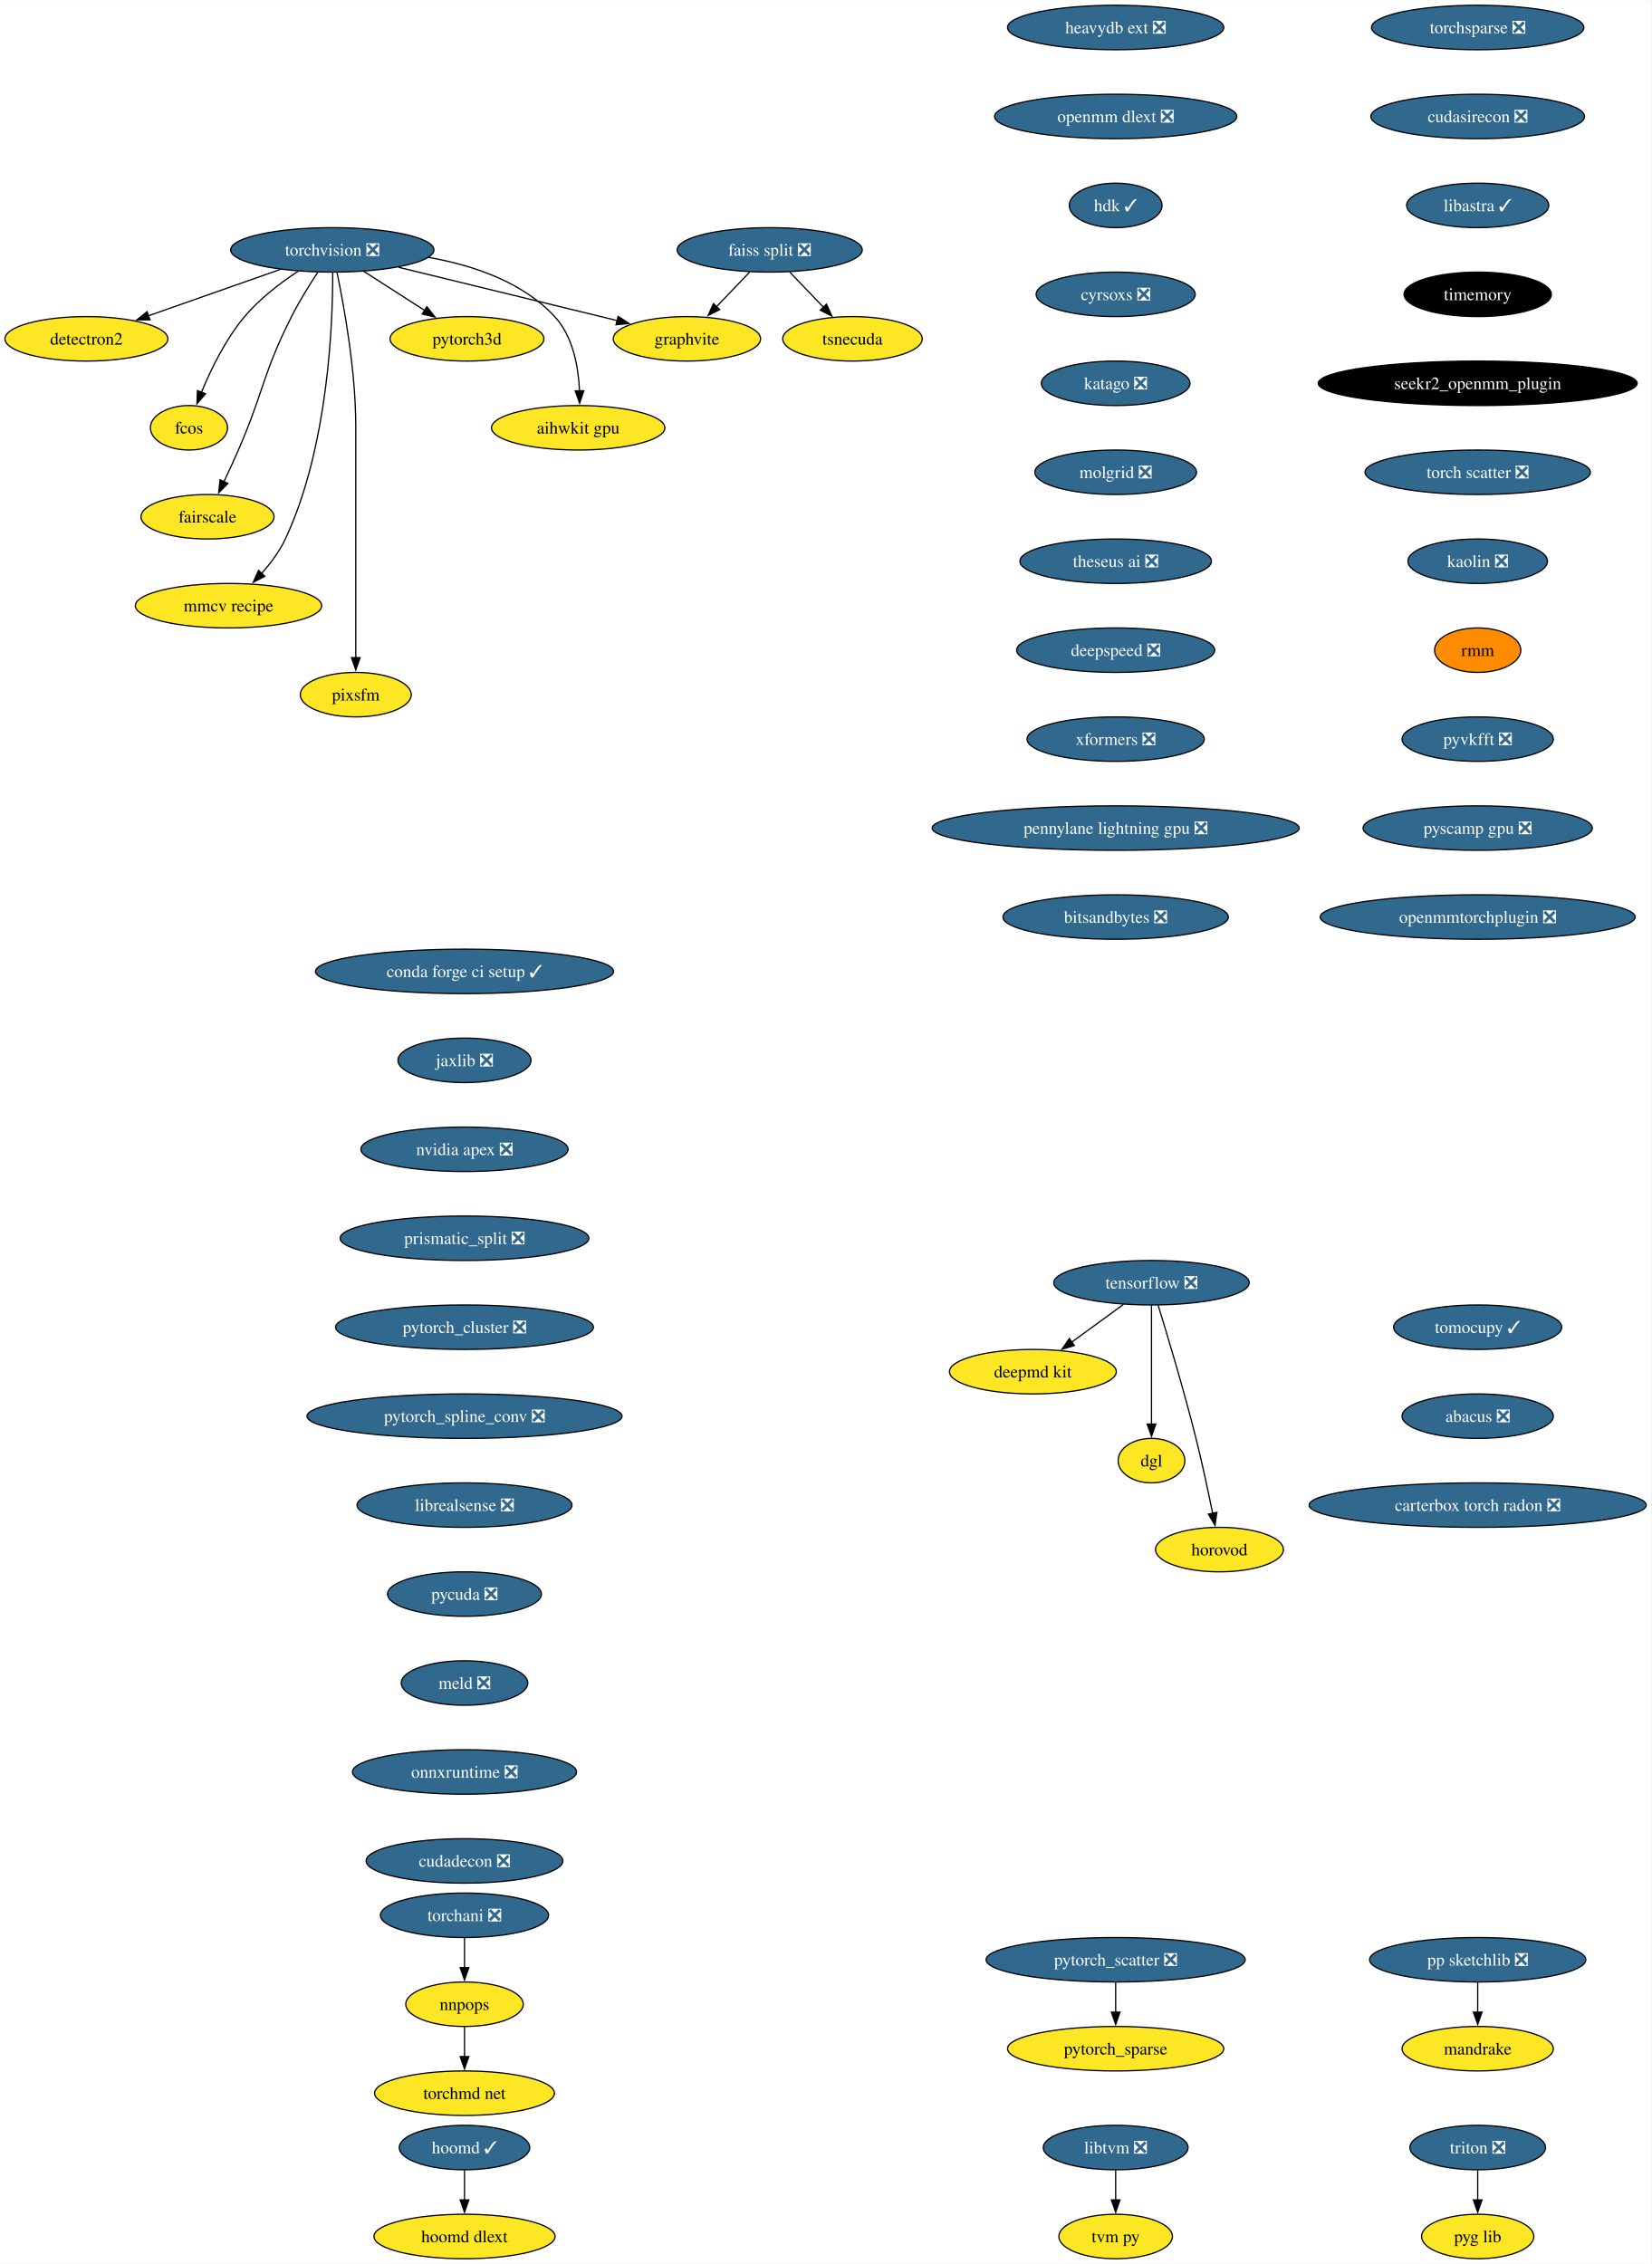
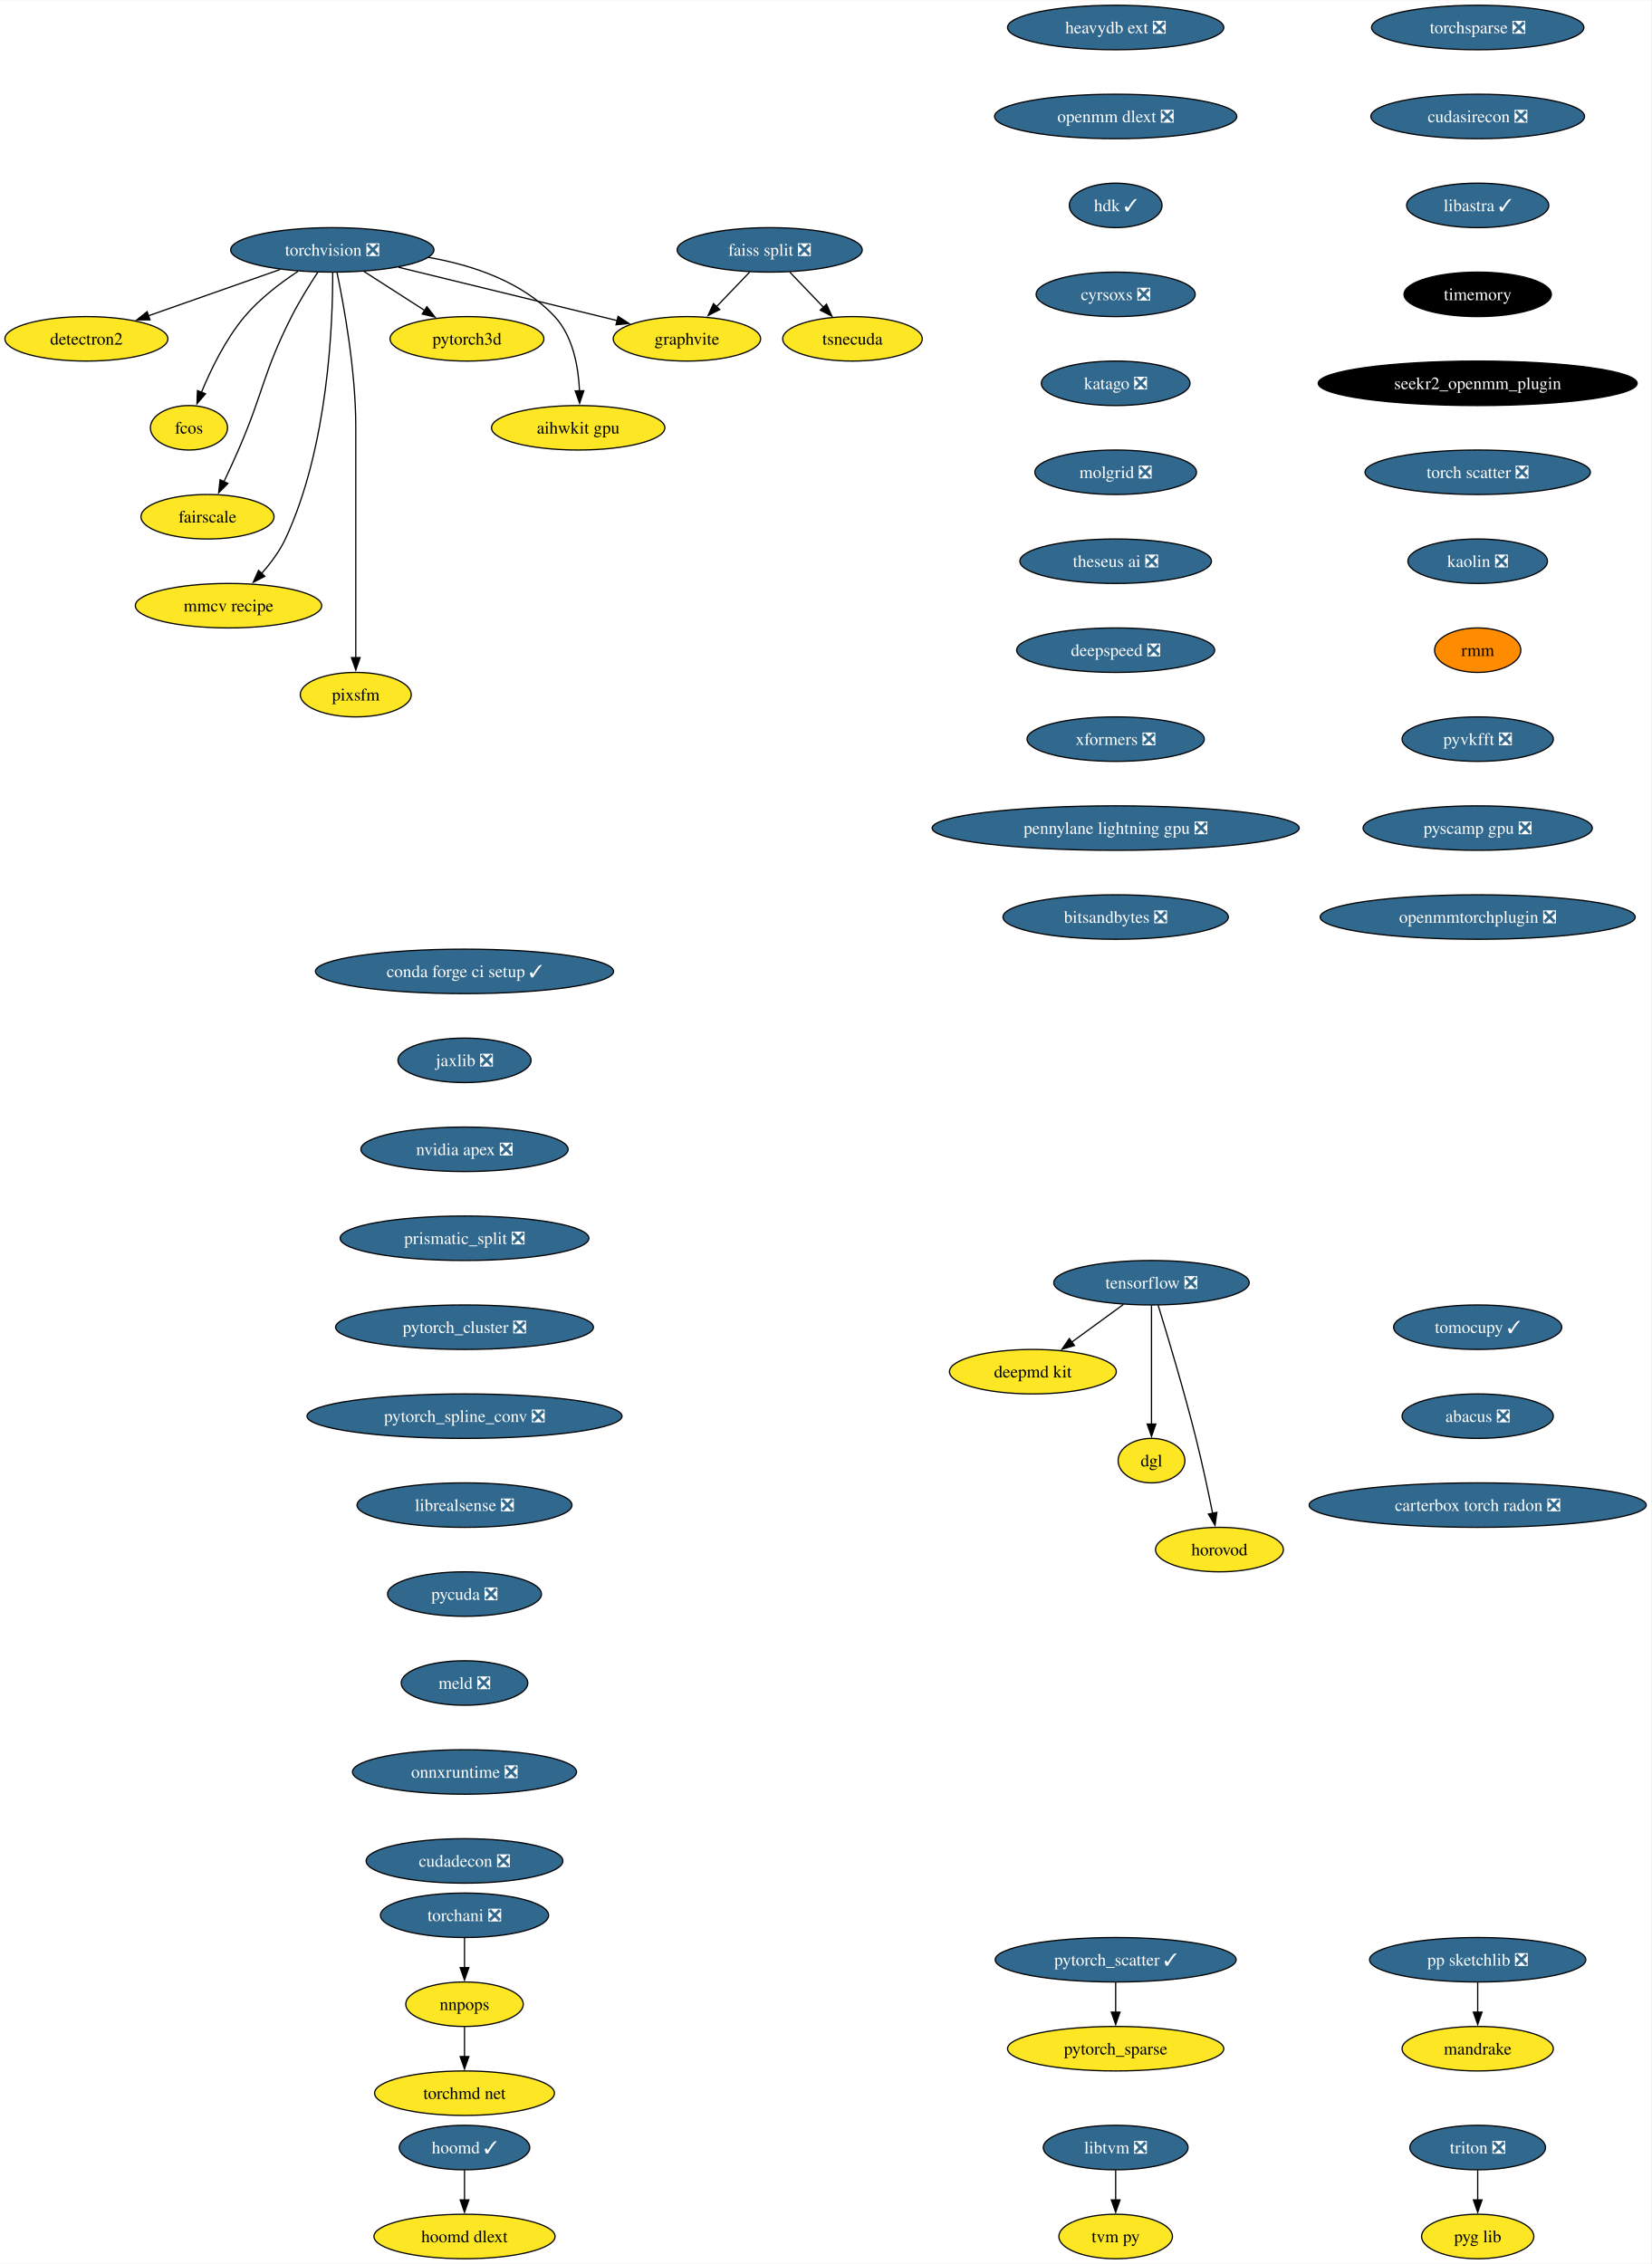
<svg xmlns="http://www.w3.org/2000/svg" xmlns:xlink="http://www.w3.org/1999/xlink" width="1336pt" height="1832pt" viewBox="0.00 0.00 1336.38 1832.00">
  <g id="graph0" class="graph" transform="scale(1 1) rotate(0) translate(4 1828)">
    <polygon fill="white" stroke="none" points="-4,4 -4,-1828 1332.38,-1828 1332.38,4 -4,4" />
    <g id="node1" class="node">
      <g id="a_node1">
        <a xlink:href="https://github.com/conda-forge/torchvision-feedstock/pull/85" xlink:title="torchvision ❎">
          <ellipse fill="#31688e" stroke="black" cx="264.94" cy="-1626" rx="82.25" ry="18" />
          <text text-anchor="middle" x="264.94" y="-1621.33" font-family="Times,serif" font-size="14.00" fill="white">torchvision ❎</text>
        </a>
      </g>
    </g>
    <g id="node2" class="node">
      <g id="a_node2">
        <a xlink:href="https://github.com/conda-forge/detectron2-feedstock" xlink:title="detectron2">
          <ellipse fill="#fde725" stroke="black" cx="65.94" cy="-1554" rx="65.94" ry="18" />
          <text text-anchor="middle" x="65.94" y="-1549.33" font-family="Times,serif" font-size="14.00">detectron2</text>
        </a>
      </g>
    </g>
    <g id="edge1" class="edge">
      <path fill="none" stroke="black" d="M222.74,-1610.15C191.58,-1599.19 149.04,-1584.23 116.13,-1572.66" />
      <polygon fill="black" stroke="black" points="117.4,-1569.39 106.8,-1569.37 115.07,-1575.99 117.4,-1569.39" />
    </g>
    <g id="node3" class="node">
      <g id="a_node3">
        <a xlink:href="https://github.com/conda-forge/fcos-feedstock" xlink:title="fcos">
          <ellipse fill="#fde725" stroke="black" cx="148.94" cy="-1482" rx="31.22" ry="18" />
          <text text-anchor="middle" x="148.94" y="-1477.33" font-family="Times,serif" font-size="14.00">fcos</text>
        </a>
      </g>
    </g>
    <g id="edge2" class="edge">
      <path fill="none" stroke="black" d="M237.22,-1608.68C222.98,-1599.29 206.11,-1586.48 193.94,-1572 178.55,-1553.69 166.67,-1529.23 158.99,-1510.59" />
      <polygon fill="black" stroke="black" points="162.34,-1509.53 155.41,-1501.51 155.82,-1512.1 162.34,-1509.53" />
    </g>
    <g id="node4" class="node">
      <g id="a_node4">
        <a xlink:href="https://github.com/conda-forge/fairscale-feedstock" xlink:title="fairscale">
          <ellipse fill="#fde725" stroke="black" cx="163.94" cy="-1410" rx="53.84" ry="18" />
          <text text-anchor="middle" x="163.94" y="-1405.33" font-family="Times,serif" font-size="14.00">fairscale</text>
        </a>
      </g>
    </g>
    <g id="edge3" class="edge">
      <path fill="none" stroke="black" d="M253.13,-1607.79C246.45,-1597.63 238.2,-1584.38 231.94,-1572 208.64,-1525.89 209.53,-1511.39 188.94,-1464 185.27,-1455.57 181.08,-1446.48 177.19,-1438.25" />
      <polygon fill="black" stroke="black" points="180.44,-1436.94 172.97,-1429.43 174.13,-1439.96 180.44,-1436.94" />
    </g>
    <g id="node5" class="node">
      <g id="a_node5">
        <a xlink:href="https://github.com/conda-forge/graphvite-feedstock" xlink:title="graphvite">
          <ellipse fill="#fde725" stroke="black" cx="551.94" cy="-1554" rx="59.63" ry="18" />
          <text text-anchor="middle" x="551.94" y="-1549.33" font-family="Times,serif" font-size="14.00">graphvite</text>
        </a>
      </g>
    </g>
    <g id="edge4" class="edge">
      <path fill="none" stroke="black" d="M318.58,-1611.92C369.07,-1599.6 444.38,-1581.23 495.7,-1568.72" />
      <polygon fill="black" stroke="black" points="496.23,-1572.19 505.12,-1566.42 494.57,-1565.39 496.23,-1572.19" />
    </g>
    <g id="node6" class="node">
      <g id="a_node6">
        <a xlink:href="https://github.com/conda-forge/mmcv-recipe-feedstock" xlink:title="mmcv recipe">
          <ellipse fill="#fde725" stroke="black" cx="180.94" cy="-1338" rx="75.41" ry="18" />
          <text text-anchor="middle" x="180.94" y="-1333.33" font-family="Times,serif" font-size="14.00">mmcv recipe</text>
        </a>
      </g>
    </g>
    <g id="edge5" class="edge">
      <path fill="none" stroke="black" d="M265.27,-1607.69C265.39,-1567.69 261.9,-1466.6 226.94,-1392 222.23,-1381.95 215.05,-1372.35 207.76,-1364.14" />
      <polygon fill="black" stroke="black" points="210.35,-1361.8 200.94,-1356.93 205.27,-1366.6 210.35,-1361.8" />
    </g>
    <g id="node7" class="node">
      <g id="a_node7">
        <a xlink:href="https://github.com/conda-forge/pixsfm-feedstock" xlink:title="pixsfm">
          <ellipse fill="#fde725" stroke="black" cx="283.94" cy="-1266" rx="44.9" ry="18" />
          <text text-anchor="middle" x="283.94" y="-1261.33" font-family="Times,serif" font-size="14.00">pixsfm</text>
        </a>
      </g>
    </g>
    <g id="edge6" class="edge">
      <path fill="none" stroke="black" d="M268.78,-1607.61C274.34,-1580.94 283.94,-1528.27 283.94,-1483 283.94,-1483 283.94,-1483 283.94,-1409 283.94,-1369.74 283.94,-1324.38 283.94,-1295.69" />
      <polygon fill="black" stroke="black" points="287.44,-1296 283.94,-1286 280.44,-1296 287.44,-1296" />
    </g>
    <g id="node8" class="node">
      <g id="a_node8">
        <a xlink:href="https://github.com/conda-forge/pytorch3d-feedstock" xlink:title="pytorch3d">
          <ellipse fill="#fde725" stroke="black" cx="373.94" cy="-1554" rx="62.26" ry="18" />
          <text text-anchor="middle" x="373.94" y="-1549.33" font-family="Times,serif" font-size="14.00">pytorch3d</text>
        </a>
      </g>
    </g>
    <g id="edge7" class="edge">
      <path fill="none" stroke="black" d="M290.49,-1608.59C305.19,-1599.15 323.84,-1587.17 339.78,-1576.94" />
      <polygon fill="black" stroke="black" points="341.5,-1579.99 348.02,-1571.65 337.71,-1574.1 341.5,-1579.99" />
    </g>
    <g id="node9" class="node">
      <g id="a_node9">
        <a xlink:href="https://github.com/conda-forge/aihwkit-gpu-feedstock" xlink:title="aihwkit gpu">
          <ellipse fill="#fde725" stroke="black" cx="463.94" cy="-1482" rx="70.15" ry="18" />
          <text text-anchor="middle" x="463.94" y="-1477.33" font-family="Times,serif" font-size="14.00">aihwkit gpu</text>
        </a>
      </g>
    </g>
    <g id="edge8" class="edge">
      <path fill="none" stroke="black" d="M342.69,-1619.98C378.53,-1613.66 418.81,-1600.19 444.94,-1572 459.81,-1555.95 464.15,-1531.23 465.01,-1511.91" />
      <polygon fill="black" stroke="black" points="468.5,-1511.97 465.12,-1501.93 461.51,-1511.89 468.5,-1511.97" />
    </g>
    <g id="node10" class="node">
      <g id="a_node10">
        <a xlink:href="https://github.com/conda-forge/tensorflow-feedstock/pull/354" xlink:title="tensorflow ❎">
          <ellipse fill="#31688e" stroke="black" cx="927.94" cy="-790" rx="79.09" ry="18" />
          <text text-anchor="middle" x="927.94" y="-785.33" font-family="Times,serif" font-size="14.00" fill="white">tensorflow ❎</text>
        </a>
      </g>
    </g>
    <g id="node11" class="node">
      <g id="a_node11">
        <a xlink:href="https://github.com/conda-forge/deepmd-kit-feedstock" xlink:title="deepmd kit">
          <ellipse fill="#fde725" stroke="black" cx="831.94" cy="-718" rx="67.52" ry="18" />
          <text text-anchor="middle" x="831.94" y="-713.33" font-family="Times,serif" font-size="14.00">deepmd kit</text>
        </a>
      </g>
    </g>
    <g id="edge9" class="edge">
      <path fill="none" stroke="black" d="M905.19,-772.41C892.66,-763.28 876.93,-751.81 863.27,-741.84" />
      <polygon fill="black" stroke="black" points="865.56,-739.18 855.42,-736.12 861.44,-744.84 865.56,-739.18" />
    </g>
    <g id="node12" class="node">
      <g id="a_node12">
        <a xlink:href="https://github.com/conda-forge/dgl-feedstock" xlink:title="dgl">
          <ellipse fill="#fde725" stroke="black" cx="927.94" cy="-646" rx="27.01" ry="18" />
          <text text-anchor="middle" x="927.94" y="-641.33" font-family="Times,serif" font-size="14.00">dgl</text>
        </a>
      </g>
    </g>
    <g id="edge10" class="edge">
      <path fill="none" stroke="black" d="M927.94,-771.59C927.94,-747.61 927.94,-704.14 927.94,-675.42" />
      <polygon fill="black" stroke="black" points="931.44,-675.62 927.94,-665.62 924.44,-675.62 931.44,-675.62" />
    </g>
    <g id="node13" class="node">
      <g id="a_node13">
        <a xlink:href="https://github.com/conda-forge/horovod-feedstock" xlink:title="horovod">
          <ellipse fill="#fde725" stroke="black" cx="982.94" cy="-574" rx="51.74" ry="18" />
          <text text-anchor="middle" x="982.94" y="-569.33" font-family="Times,serif" font-size="14.00">horovod</text>
        </a>
      </g>
    </g>
    <g id="edge11" class="edge">
      <path fill="none" stroke="black" d="M933.33,-771.71C940.74,-747.69 954.23,-702.78 963.94,-664 968.99,-643.83 973.87,-620.87 977.42,-603.32" />
      <polygon fill="black" stroke="black" points="980.83,-604.12 979.35,-593.63 973.97,-602.75 980.83,-604.12" />
    </g>
    <g id="node14" class="node">
      <g id="a_node14">
        <a xlink:href="https://github.com/conda-forge/conda-forge-ci-setup-feedstock/pull/301" xlink:title="conda forge ci setup ✓">
          <ellipse fill="#31688e" stroke="black" cx="371.94" cy="-1042" rx="120.65" ry="18" />
          <text text-anchor="middle" x="371.94" y="-1037.33" font-family="Times,serif" font-size="14.00" fill="white">conda forge ci setup ✓</text>
        </a>
      </g>
    </g>
    <g id="node15" class="node">
      <g id="a_node15">
        <a xlink:href="https://github.com/conda-forge/jaxlib-feedstock/pull/209" xlink:title="jaxlib ❎">
          <ellipse fill="#31688e" stroke="black" cx="371.94" cy="-970" rx="53.84" ry="18" />
          <text text-anchor="middle" x="371.94" y="-965.33" font-family="Times,serif" font-size="14.00" fill="white">jaxlib ❎</text>
        </a>
      </g>
    </g>
    <g id="node18" class="node">
      <g id="a_node18">
        <a xlink:href="https://github.com/conda-forge/nvidia-apex-feedstock/pull/37" xlink:title="nvidia apex ❎">
          <ellipse fill="#31688e" stroke="black" cx="371.94" cy="-898" rx="83.83" ry="18" />
          <text text-anchor="middle" x="371.94" y="-893.33" font-family="Times,serif" font-size="14.00" fill="white">nvidia apex ❎</text>
        </a>
      </g>
    </g>
    <g id="node16" class="node">
      <g id="a_node16">
        <a xlink:href="https://github.com/conda-forge/hoomd-feedstock/pull/100" xlink:title="hoomd ✓">
          <ellipse fill="#31688e" stroke="black" cx="371.94" cy="-90" rx="52.79" ry="18" />
          <text text-anchor="middle" x="371.94" y="-85.33" font-family="Times,serif" font-size="14.00" fill="white">hoomd ✓</text>
        </a>
      </g>
    </g>
    <g id="node17" class="node">
      <g id="a_node17">
        <a xlink:href="https://github.com/conda-forge/hoomd-dlext-feedstock" xlink:title="hoomd dlext">
          <ellipse fill="#fde725" stroke="black" cx="371.94" cy="-18" rx="73.3" ry="18" />
          <text text-anchor="middle" x="371.94" y="-13.32" font-family="Times,serif" font-size="14.00">hoomd dlext</text>
        </a>
      </g>
    </g>
    <g id="edge13" class="edge">
      <path fill="none" stroke="black" d="M371.94,-71.7C371.94,-64.41 371.94,-55.73 371.94,-47.54" />
      <polygon fill="black" stroke="black" points="375.44,-47.62 371.94,-37.62 368.44,-47.62 375.44,-47.62" />
    </g>
    <g id="node19" class="node">
      <g id="a_node19">
        <a xlink:href="https://github.com/conda-forge/prismatic_split-feedstock/pull/54" xlink:title="prismatic_split ❎">
          <ellipse fill="#31688e" stroke="black" cx="371.94" cy="-826" rx="100.66" ry="18" />
          <text text-anchor="middle" x="371.94" y="-821.33" font-family="Times,serif" font-size="14.00" fill="white">prismatic_split ❎</text>
        </a>
      </g>
    </g>
    <g id="node20" class="node">
      <g id="a_node20">
        <a xlink:href="https://github.com/conda-forge/pytorch_cluster-feedstock/pull/49" xlink:title="pytorch_cluster ❎">
          <ellipse fill="#31688e" stroke="black" cx="371.94" cy="-754" rx="104.35" ry="18" />
          <text text-anchor="middle" x="371.94" y="-749.33" font-family="Times,serif" font-size="14.00" fill="white">pytorch_cluster ❎</text>
        </a>
      </g>
    </g>
    <g id="node25" class="node">
      <g id="a_node25">
        <a xlink:href="https://github.com/conda-forge/pytorch_spline_conv-feedstock/pull/36" xlink:title="pytorch_spline_conv ❎">
          <ellipse fill="#31688e" stroke="black" cx="371.94" cy="-682" rx="127.49" ry="18" />
          <text text-anchor="middle" x="371.94" y="-677.33" font-family="Times,serif" font-size="14.00" fill="white">pytorch_spline_conv ❎</text>
        </a>
      </g>
    </g>
    <g id="node21" class="node">
      <g id="a_node21">
        <a xlink:href="https://github.com/conda-forge/pp-sketchlib-feedstock/pull/46" xlink:title="pp sketchlib ❎">
          <ellipse fill="#31688e" stroke="black" cx="1191.94" cy="-242" rx="87.51" ry="18" />
          <text text-anchor="middle" x="1191.94" y="-237.32" font-family="Times,serif" font-size="14.00" fill="white">pp sketchlib ❎</text>
        </a>
      </g>
    </g>
    <g id="node22" class="node">
      <g id="a_node22">
        <a xlink:href="https://github.com/conda-forge/mandrake-feedstock" xlink:title="mandrake">
          <ellipse fill="#fde725" stroke="black" cx="1191.94" cy="-170" rx="61.2" ry="18" />
          <text text-anchor="middle" x="1191.94" y="-165.32" font-family="Times,serif" font-size="14.00">mandrake</text>
        </a>
      </g>
    </g>
    <g id="edge17" class="edge">
      <path fill="none" stroke="black" d="M1191.94,-223.7C1191.94,-216.41 1191.94,-207.73 1191.94,-199.54" />
      <polygon fill="black" stroke="black" points="1195.44,-199.62 1191.94,-189.62 1188.44,-199.62 1195.44,-199.62" />
    </g>
    <g id="node23" class="node">
      <g id="a_node23">
        <a xlink:href="https://github.com/conda-forge/faiss-split-feedstock/pull/72" xlink:title="faiss split ❎">
          <ellipse fill="#31688e" stroke="black" cx="618.94" cy="-1626" rx="74.88" ry="18" />
          <text text-anchor="middle" x="618.94" y="-1621.33" font-family="Times,serif" font-size="14.00" fill="white">faiss split ❎</text>
        </a>
      </g>
    </g>
    <g id="edge18" class="edge">
      <path fill="none" stroke="black" d="M602.72,-1608.05C594.66,-1599.63 584.75,-1589.28 575.84,-1579.97" />
      <polygon fill="black" stroke="black" points="578.5,-1577.69 569.06,-1572.88 573.44,-1582.53 578.5,-1577.69" />
    </g>
    <g id="node24" class="node">
      <g id="a_node24">
        <a xlink:href="https://github.com/conda-forge/tsnecuda-feedstock" xlink:title="tsnecuda">
          <ellipse fill="#fde725" stroke="black" cx="685.94" cy="-1554" rx="56.47" ry="18" />
          <text text-anchor="middle" x="685.94" y="-1549.33" font-family="Times,serif" font-size="14.00">tsnecuda</text>
        </a>
      </g>
    </g>
    <g id="edge19" class="edge">
      <path fill="none" stroke="black" d="M635.16,-1608.05C643.34,-1599.5 653.42,-1588.97 662.44,-1579.56" />
      <polygon fill="black" stroke="black" points="664.9,-1582.04 669.28,-1572.4 659.84,-1577.2 664.9,-1582.04" />
    </g>
    <g id="node28" class="node">
      <g id="a_node28">
        <a xlink:href="https://github.com/conda-forge/librealsense-feedstock/pull/56" xlink:title="librealsense ❎">
          <ellipse fill="#31688e" stroke="black" cx="371.94" cy="-610" rx="86.98" ry="18" />
          <text text-anchor="middle" x="371.94" y="-605.33" font-family="Times,serif" font-size="14.00" fill="white">librealsense ❎</text>
        </a>
      </g>
    </g>
    <g id="node26" class="node">
      <g id="a_node26">
-         <a xlink:href="https://github.com/conda-forge/pytorch_scatter-feedstock/pull/59" xlink:title="pytorch_scatter ❎">
-           <ellipse fill="#31688e" stroke="black" cx="898.94" cy="-242" rx="104.87" ry="18" />
-           <text text-anchor="middle" x="898.94" y="-237.32" font-family="Times,serif" font-size="14.00" fill="white">pytorch_scatter ❎</text>
+         <a xlink:href="https://github.com/conda-forge/pytorch_scatter-feedstock/pull/59" xlink:title="pytorch_scatter ✓">
+           <ellipse fill="#31688e" stroke="black" cx="898.94" cy="-242" rx="97.51" ry="18" />
+           <text text-anchor="middle" x="898.94" y="-237.32" font-family="Times,serif" font-size="14.00" fill="white">pytorch_scatter ✓</text>
        </a>
      </g>
    </g>
    <g id="node27" class="node">
      <g id="a_node27">
        <a xlink:href="https://github.com/conda-forge/pytorch_sparse-feedstock" xlink:title="pytorch_sparse">
          <ellipse fill="#fde725" stroke="black" cx="898.94" cy="-170" rx="87.51" ry="18" />
          <text text-anchor="middle" x="898.94" y="-165.32" font-family="Times,serif" font-size="14.00">pytorch_sparse</text>
        </a>
      </g>
    </g>
    <g id="edge21" class="edge">
      <path fill="none" stroke="black" d="M898.94,-223.7C898.94,-216.41 898.94,-207.73 898.94,-199.54" />
      <polygon fill="black" stroke="black" points="902.44,-199.62 898.94,-189.62 895.44,-199.62 902.44,-199.62" />
    </g>
    <g id="node34" class="node">
      <g id="a_node34">
        <a xlink:href="https://github.com/conda-forge/pycuda-feedstock/pull/33" xlink:title="pycuda ❎">
          <ellipse fill="#31688e" stroke="black" cx="371.94" cy="-538" rx="62.26" ry="18" />
          <text text-anchor="middle" x="371.94" y="-533.33" font-family="Times,serif" font-size="14.00" fill="white">pycuda ❎</text>
        </a>
      </g>
    </g>
    <g id="node29" class="node">
      <g id="a_node29">
        <a xlink:href="https://github.com/conda-forge/libtvm-feedstock/pull/35" xlink:title="libtvm ❎">
          <ellipse fill="#31688e" stroke="black" cx="898.94" cy="-90" rx="58.57" ry="18" />
          <text text-anchor="middle" x="898.94" y="-85.33" font-family="Times,serif" font-size="14.00" fill="white">libtvm ❎</text>
        </a>
      </g>
    </g>
    <g id="node30" class="node">
      <g id="a_node30">
        <a xlink:href="https://github.com/conda-forge/tvm-py-feedstock" xlink:title="tvm py">
          <ellipse fill="#fde725" stroke="black" cx="898.94" cy="-18" rx="45.95" ry="18" />
          <text text-anchor="middle" x="898.94" y="-13.32" font-family="Times,serif" font-size="14.00">tvm py</text>
        </a>
      </g>
    </g>
    <g id="edge23" class="edge">
      <path fill="none" stroke="black" d="M898.94,-71.7C898.94,-64.41 898.94,-55.73 898.94,-47.54" />
      <polygon fill="black" stroke="black" points="902.44,-47.62 898.94,-37.62 895.44,-47.62 902.44,-47.62" />
    </g>
    <g id="node31" class="node">
      <g id="a_node31">
        <a xlink:href="https://github.com/conda-forge/torchani-feedstock/pull/28" xlink:title="torchani ❎">
          <ellipse fill="#31688e" stroke="black" cx="371.94" cy="-278" rx="68.04" ry="18" />
          <text text-anchor="middle" x="371.94" y="-273.32" font-family="Times,serif" font-size="14.00" fill="white">torchani ❎</text>
        </a>
      </g>
    </g>
    <g id="node32" class="node">
      <g id="a_node32">
        <a xlink:href="https://github.com/conda-forge/nnpops-feedstock" xlink:title="nnpops">
          <ellipse fill="#fde725" stroke="black" cx="371.94" cy="-206" rx="47.53" ry="18" />
          <text text-anchor="middle" x="371.94" y="-201.33" font-family="Times,serif" font-size="14.00">nnpops</text>
        </a>
      </g>
    </g>
    <g id="edge24" class="edge">
      <path fill="none" stroke="black" d="M371.94,-259.7C371.94,-252.41 371.94,-243.73 371.94,-235.54" />
      <polygon fill="black" stroke="black" points="375.44,-235.62 371.94,-225.62 368.44,-235.62 375.44,-235.62" />
    </g>
    <g id="node33" class="node">
      <g id="a_node33">
        <a xlink:href="https://github.com/conda-forge/torchmd-net-feedstock" xlink:title="torchmd net">
          <ellipse fill="#fde725" stroke="black" cx="371.94" cy="-134" rx="72.78" ry="18" />
          <text text-anchor="middle" x="371.94" y="-129.32" font-family="Times,serif" font-size="14.00">torchmd net</text>
        </a>
      </g>
    </g>
    <g id="edge25" class="edge">
      <path fill="none" stroke="black" d="M371.94,-187.7C371.94,-180.41 371.94,-171.73 371.94,-163.54" />
      <polygon fill="black" stroke="black" points="375.44,-163.62 371.94,-153.62 368.44,-163.62 375.44,-163.62" />
    </g>
    <g id="node35" class="node">
      <g id="a_node35">
        <a xlink:href="https://github.com/conda-forge/meld-feedstock/pull/23" xlink:title="meld ❎">
          <ellipse fill="#31688e" stroke="black" cx="371.94" cy="-466" rx="51.21" ry="18" />
          <text text-anchor="middle" x="371.94" y="-461.32" font-family="Times,serif" font-size="14.00" fill="white">meld ❎</text>
        </a>
      </g>
    </g>
    <g id="node36" class="node">
      <g id="a_node36">
        <a xlink:href="https://github.com/conda-forge/onnxruntime-feedstock/pull/88" xlink:title="onnxruntime ❎">
          <ellipse fill="#31688e" stroke="black" cx="371.94" cy="-394" rx="90.67" ry="18" />
          <text text-anchor="middle" x="371.94" y="-389.32" font-family="Times,serif" font-size="14.00" fill="white">onnxruntime ❎</text>
        </a>
      </g>
    </g>
    <g id="node37" class="node">
      <g id="a_node37">
        <a xlink:href="https://github.com/conda-forge/cudadecon-feedstock/pull/27" xlink:title="cudadecon ❎">
          <ellipse fill="#31688e" stroke="black" cx="371.94" cy="-322" rx="79.62" ry="18" />
          <text text-anchor="middle" x="371.94" y="-317.32" font-family="Times,serif" font-size="14.00" fill="white">cudadecon ❎</text>
        </a>
      </g>
    </g>
    <g id="node38" class="node">
      <g id="a_node38">
        <a xlink:href="https://github.com/conda-forge/torchsparse-feedstock/pull/30" xlink:title="torchsparse ❎">
          <ellipse fill="#31688e" stroke="black" cx="1191.94" cy="-1806" rx="85.93" ry="18" />
          <text text-anchor="middle" x="1191.94" y="-1801.33" font-family="Times,serif" font-size="14.00" fill="white">torchsparse ❎</text>
        </a>
      </g>
    </g>
    <g id="node39" class="node">
      <g id="a_node39">
        <a xlink:href="https://github.com/conda-forge/cudasirecon-feedstock/pull/27" xlink:title="cudasirecon ❎">
          <ellipse fill="#31688e" stroke="black" cx="1191.94" cy="-1734" rx="86.46" ry="18" />
          <text text-anchor="middle" x="1191.94" y="-1729.33" font-family="Times,serif" font-size="14.00" fill="white">cudasirecon ❎</text>
        </a>
      </g>
    </g>
    <g id="node40" class="node">
      <g id="a_node40">
        <a xlink:href="https://github.com/conda-forge/libastra-feedstock/pull/24" xlink:title="libastra ✓">
          <ellipse fill="#31688e" stroke="black" cx="1191.94" cy="-1662" rx="57.52" ry="18" />
          <text text-anchor="middle" x="1191.94" y="-1657.33" font-family="Times,serif" font-size="14.00" fill="white">libastra ✓</text>
        </a>
      </g>
    </g>
    <g id="node41" class="node">
      <g id="a_node41">
        <a xlink:href="https://github.com/conda-forge/timemory-feedstock" xlink:title="timemory">
          <ellipse fill="#000000" stroke="black" cx="1191.94" cy="-1590" rx="59.63" ry="18" />
          <text text-anchor="middle" x="1191.94" y="-1585.33" font-family="Times,serif" font-size="14.00" fill="white">timemory</text>
        </a>
      </g>
    </g>
    <g id="node42" class="node">
      <g id="a_node42">
        <a xlink:href="https://github.com/conda-forge/seekr2_openmm_plugin-feedstock" xlink:title="seekr2_openmm_plugin">
          <ellipse fill="#000000" stroke="black" cx="1191.94" cy="-1518" rx="129.07" ry="18" />
          <text text-anchor="middle" x="1191.94" y="-1513.33" font-family="Times,serif" font-size="14.00" fill="white">seekr2_openmm_plugin</text>
        </a>
      </g>
    </g>
    <g id="node43" class="node">
      <g id="a_node43">
        <a xlink:href="https://github.com/conda-forge/torch-scatter-feedstock/pull/27" xlink:title="torch scatter ❎">
          <ellipse fill="#31688e" stroke="black" cx="1191.94" cy="-1446" rx="91.19" ry="18" />
          <text text-anchor="middle" x="1191.94" y="-1441.33" font-family="Times,serif" font-size="14.00" fill="white">torch scatter ❎</text>
        </a>
      </g>
    </g>
    <g id="node44" class="node">
      <g id="a_node44">
        <a xlink:href="https://github.com/conda-forge/kaolin-feedstock/pull/21" xlink:title="kaolin ❎">
          <ellipse fill="#31688e" stroke="black" cx="1191.94" cy="-1374" rx="56.47" ry="18" />
          <text text-anchor="middle" x="1191.94" y="-1369.33" font-family="Times,serif" font-size="14.00" fill="white">kaolin ❎</text>
        </a>
      </g>
    </g>
    <g id="node45" class="node">
      <g id="a_node45">
        <a xlink:href="https://github.com/conda-forge/rmm-feedstock" xlink:title="rmm">
          <ellipse fill="#ff8c00" stroke="black" cx="1191.94" cy="-1302" rx="34.9" ry="18" />
          <text text-anchor="middle" x="1191.94" y="-1297.33" font-family="Times,serif" font-size="14.00">rmm</text>
        </a>
      </g>
    </g>
    <g id="node46" class="node">
      <g id="a_node46">
        <a xlink:href="https://github.com/conda-forge/pyvkfft-feedstock/pull/24" xlink:title="pyvkfft ❎">
          <ellipse fill="#31688e" stroke="black" cx="1191.94" cy="-1230" rx="61.2" ry="18" />
          <text text-anchor="middle" x="1191.94" y="-1225.33" font-family="Times,serif" font-size="14.00" fill="white">pyvkfft ❎</text>
        </a>
      </g>
    </g>
    <g id="node47" class="node">
      <g id="a_node47">
        <a xlink:href="https://github.com/conda-forge/pyscamp-gpu-feedstock/pull/9" xlink:title="pyscamp gpu ❎">
          <ellipse fill="#31688e" stroke="black" cx="1191.94" cy="-1158" rx="92.77" ry="18" />
          <text text-anchor="middle" x="1191.94" y="-1153.33" font-family="Times,serif" font-size="14.00" fill="white">pyscamp gpu ❎</text>
        </a>
      </g>
    </g>
    <g id="node50" class="node">
      <g id="a_node50">
        <a xlink:href="https://github.com/conda-forge/openmmtorchplugin-feedstock/pull/22" xlink:title="openmmtorchplugin ❎">
          <ellipse fill="#31688e" stroke="black" cx="1191.94" cy="-1086" rx="127.49" ry="18" />
          <text text-anchor="middle" x="1191.94" y="-1081.33" font-family="Times,serif" font-size="14.00" fill="white">openmmtorchplugin ❎</text>
        </a>
      </g>
    </g>
    <g id="node48" class="node">
      <g id="a_node48">
        <a xlink:href="https://github.com/conda-forge/triton-feedstock/pull/16" xlink:title="triton ❎">
          <ellipse fill="#31688e" stroke="black" cx="1191.94" cy="-90" rx="54.89" ry="18" />
          <text text-anchor="middle" x="1191.94" y="-85.33" font-family="Times,serif" font-size="14.00" fill="white">triton ❎</text>
        </a>
      </g>
    </g>
    <g id="node49" class="node">
      <g id="a_node49">
        <a xlink:href="https://github.com/conda-forge/pyg-lib-feedstock" xlink:title="pyg lib">
          <ellipse fill="#fde725" stroke="black" cx="1191.94" cy="-18" rx="45.42" ry="18" />
          <text text-anchor="middle" x="1191.94" y="-13.32" font-family="Times,serif" font-size="14.00">pyg lib</text>
        </a>
      </g>
    </g>
    <g id="edge39" class="edge">
      <path fill="none" stroke="black" d="M1191.94,-71.7C1191.94,-64.41 1191.94,-55.73 1191.94,-47.54" />
      <polygon fill="black" stroke="black" points="1195.44,-47.62 1191.94,-37.62 1188.44,-47.62 1195.44,-47.62" />
    </g>
    <g id="node51" class="node">
      <g id="a_node51">
        <a xlink:href="https://github.com/conda-forge/heavydb-ext-feedstock/pull/65" xlink:title="heavydb ext ❎">
          <ellipse fill="#31688e" stroke="black" cx="898.94" cy="-1806" rx="87.51" ry="18" />
          <text text-anchor="middle" x="898.94" y="-1801.33" font-family="Times,serif" font-size="14.00" fill="white">heavydb ext ❎</text>
        </a>
      </g>
    </g>
    <g id="node52" class="node">
      <g id="a_node52">
        <a xlink:href="https://github.com/conda-forge/openmm-dlext-feedstock/pull/11" xlink:title="openmm dlext ❎">
          <ellipse fill="#31688e" stroke="black" cx="898.94" cy="-1734" rx="98.03" ry="18" />
          <text text-anchor="middle" x="898.94" y="-1729.33" font-family="Times,serif" font-size="14.00" fill="white">openmm dlext ❎</text>
        </a>
      </g>
    </g>
    <g id="node53" class="node">
      <g id="a_node53">
        <a xlink:href="https://github.com/conda-forge/hdk-feedstock/pull/56" xlink:title="hdk ✓">
          <ellipse fill="#31688e" stroke="black" cx="898.94" cy="-1662" rx="37.53" ry="18" />
          <text text-anchor="middle" x="898.94" y="-1657.33" font-family="Times,serif" font-size="14.00" fill="white">hdk ✓</text>
        </a>
      </g>
    </g>
    <g id="node54" class="node">
      <g id="a_node54">
        <a xlink:href="https://github.com/conda-forge/cyrsoxs-feedstock/pull/15" xlink:title="cyrsoxs ❎">
          <ellipse fill="#31688e" stroke="black" cx="898.94" cy="-1590" rx="64.36" ry="18" />
          <text text-anchor="middle" x="898.94" y="-1585.33" font-family="Times,serif" font-size="14.00" fill="white">cyrsoxs ❎</text>
        </a>
      </g>
    </g>
    <g id="node55" class="node">
      <g id="a_node55">
        <a xlink:href="https://github.com/conda-forge/katago-feedstock/pull/9" xlink:title="katago ❎">
          <ellipse fill="#31688e" stroke="black" cx="898.94" cy="-1518" rx="60.15" ry="18" />
          <text text-anchor="middle" x="898.94" y="-1513.33" font-family="Times,serif" font-size="14.00" fill="white">katago ❎</text>
        </a>
      </g>
    </g>
    <g id="node56" class="node">
      <g id="a_node56">
        <a xlink:href="https://github.com/conda-forge/molgrid-feedstock/pull/8" xlink:title="molgrid ❎">
          <ellipse fill="#31688e" stroke="black" cx="898.94" cy="-1446" rx="65.41" ry="18" />
          <text text-anchor="middle" x="898.94" y="-1441.33" font-family="Times,serif" font-size="14.00" fill="white">molgrid ❎</text>
        </a>
      </g>
    </g>
    <g id="node57" class="node">
      <g id="a_node57">
        <a xlink:href="https://github.com/conda-forge/theseus-ai-feedstock/pull/14" xlink:title="theseus ai ❎">
          <ellipse fill="#31688e" stroke="black" cx="898.94" cy="-1374" rx="77.52" ry="18" />
          <text text-anchor="middle" x="898.94" y="-1369.33" font-family="Times,serif" font-size="14.00" fill="white">theseus ai ❎</text>
        </a>
      </g>
    </g>
    <g id="node58" class="node">
      <g id="a_node58">
        <a xlink:href="https://github.com/conda-forge/deepspeed-feedstock/pull/42" xlink:title="deepspeed ❎">
          <ellipse fill="#31688e" stroke="black" cx="898.94" cy="-1302" rx="80.14" ry="18" />
          <text text-anchor="middle" x="898.94" y="-1297.33" font-family="Times,serif" font-size="14.00" fill="white">deepspeed ❎</text>
        </a>
      </g>
    </g>
    <g id="node59" class="node">
      <g id="a_node59">
        <a xlink:href="https://github.com/conda-forge/xformers-feedstock/pull/21" xlink:title="xformers ❎">
          <ellipse fill="#31688e" stroke="black" cx="898.94" cy="-1230" rx="71.73" ry="18" />
          <text text-anchor="middle" x="898.94" y="-1225.33" font-family="Times,serif" font-size="14.00" fill="white">xformers ❎</text>
        </a>
      </g>
    </g>
    <g id="node60" class="node">
      <g id="a_node60">
        <a xlink:href="https://github.com/conda-forge/pennylane-lightning-gpu-feedstock/pull/15" xlink:title="pennylane lightning gpu ❎">
          <ellipse fill="#31688e" stroke="black" cx="898.94" cy="-1158" rx="148.54" ry="18" />
          <text text-anchor="middle" x="898.94" y="-1153.33" font-family="Times,serif" font-size="14.00" fill="white">pennylane lightning gpu ❎</text>
        </a>
      </g>
    </g>
    <g id="node61" class="node">
      <g id="a_node61">
        <a xlink:href="https://github.com/conda-forge/bitsandbytes-feedstock/pull/10" xlink:title="bitsandbytes ❎">
          <ellipse fill="#31688e" stroke="black" cx="898.94" cy="-1086" rx="91.19" ry="18" />
          <text text-anchor="middle" x="898.94" y="-1081.33" font-family="Times,serif" font-size="14.00" fill="white">bitsandbytes ❎</text>
        </a>
      </g>
    </g>
    <g id="node62" class="node">
      <g id="a_node62">
        <a xlink:href="https://github.com/conda-forge/tomocupy-feedstock/pull/20" xlink:title="tomocupy ✓">
          <ellipse fill="#31688e" stroke="black" cx="1191.94" cy="-754" rx="68.04" ry="18" />
          <text text-anchor="middle" x="1191.94" y="-749.33" font-family="Times,serif" font-size="14.00" fill="white">tomocupy ✓</text>
        </a>
      </g>
    </g>
    <g id="node63" class="node">
      <g id="a_node63">
        <a xlink:href="https://github.com/conda-forge/abacus-feedstock/pull/15" xlink:title="abacus ❎">
          <ellipse fill="#31688e" stroke="black" cx="1191.94" cy="-682" rx="61.2" ry="18" />
          <text text-anchor="middle" x="1191.94" y="-677.33" font-family="Times,serif" font-size="14.00" fill="white">abacus ❎</text>
        </a>
      </g>
    </g>
    <g id="node64" class="node">
      <g id="a_node64">
        <a xlink:href="https://github.com/conda-forge/carterbox-torch-radon-feedstock/pull/8" xlink:title="carterbox torch radon ❎">
          <ellipse fill="#31688e" stroke="black" cx="1191.94" cy="-610" rx="136.44" ry="18" />
          <text text-anchor="middle" x="1191.94" y="-605.33" font-family="Times,serif" font-size="14.00" fill="white">carterbox torch radon ❎</text>
        </a>
      </g>
    </g>
  </g>
</svg>
